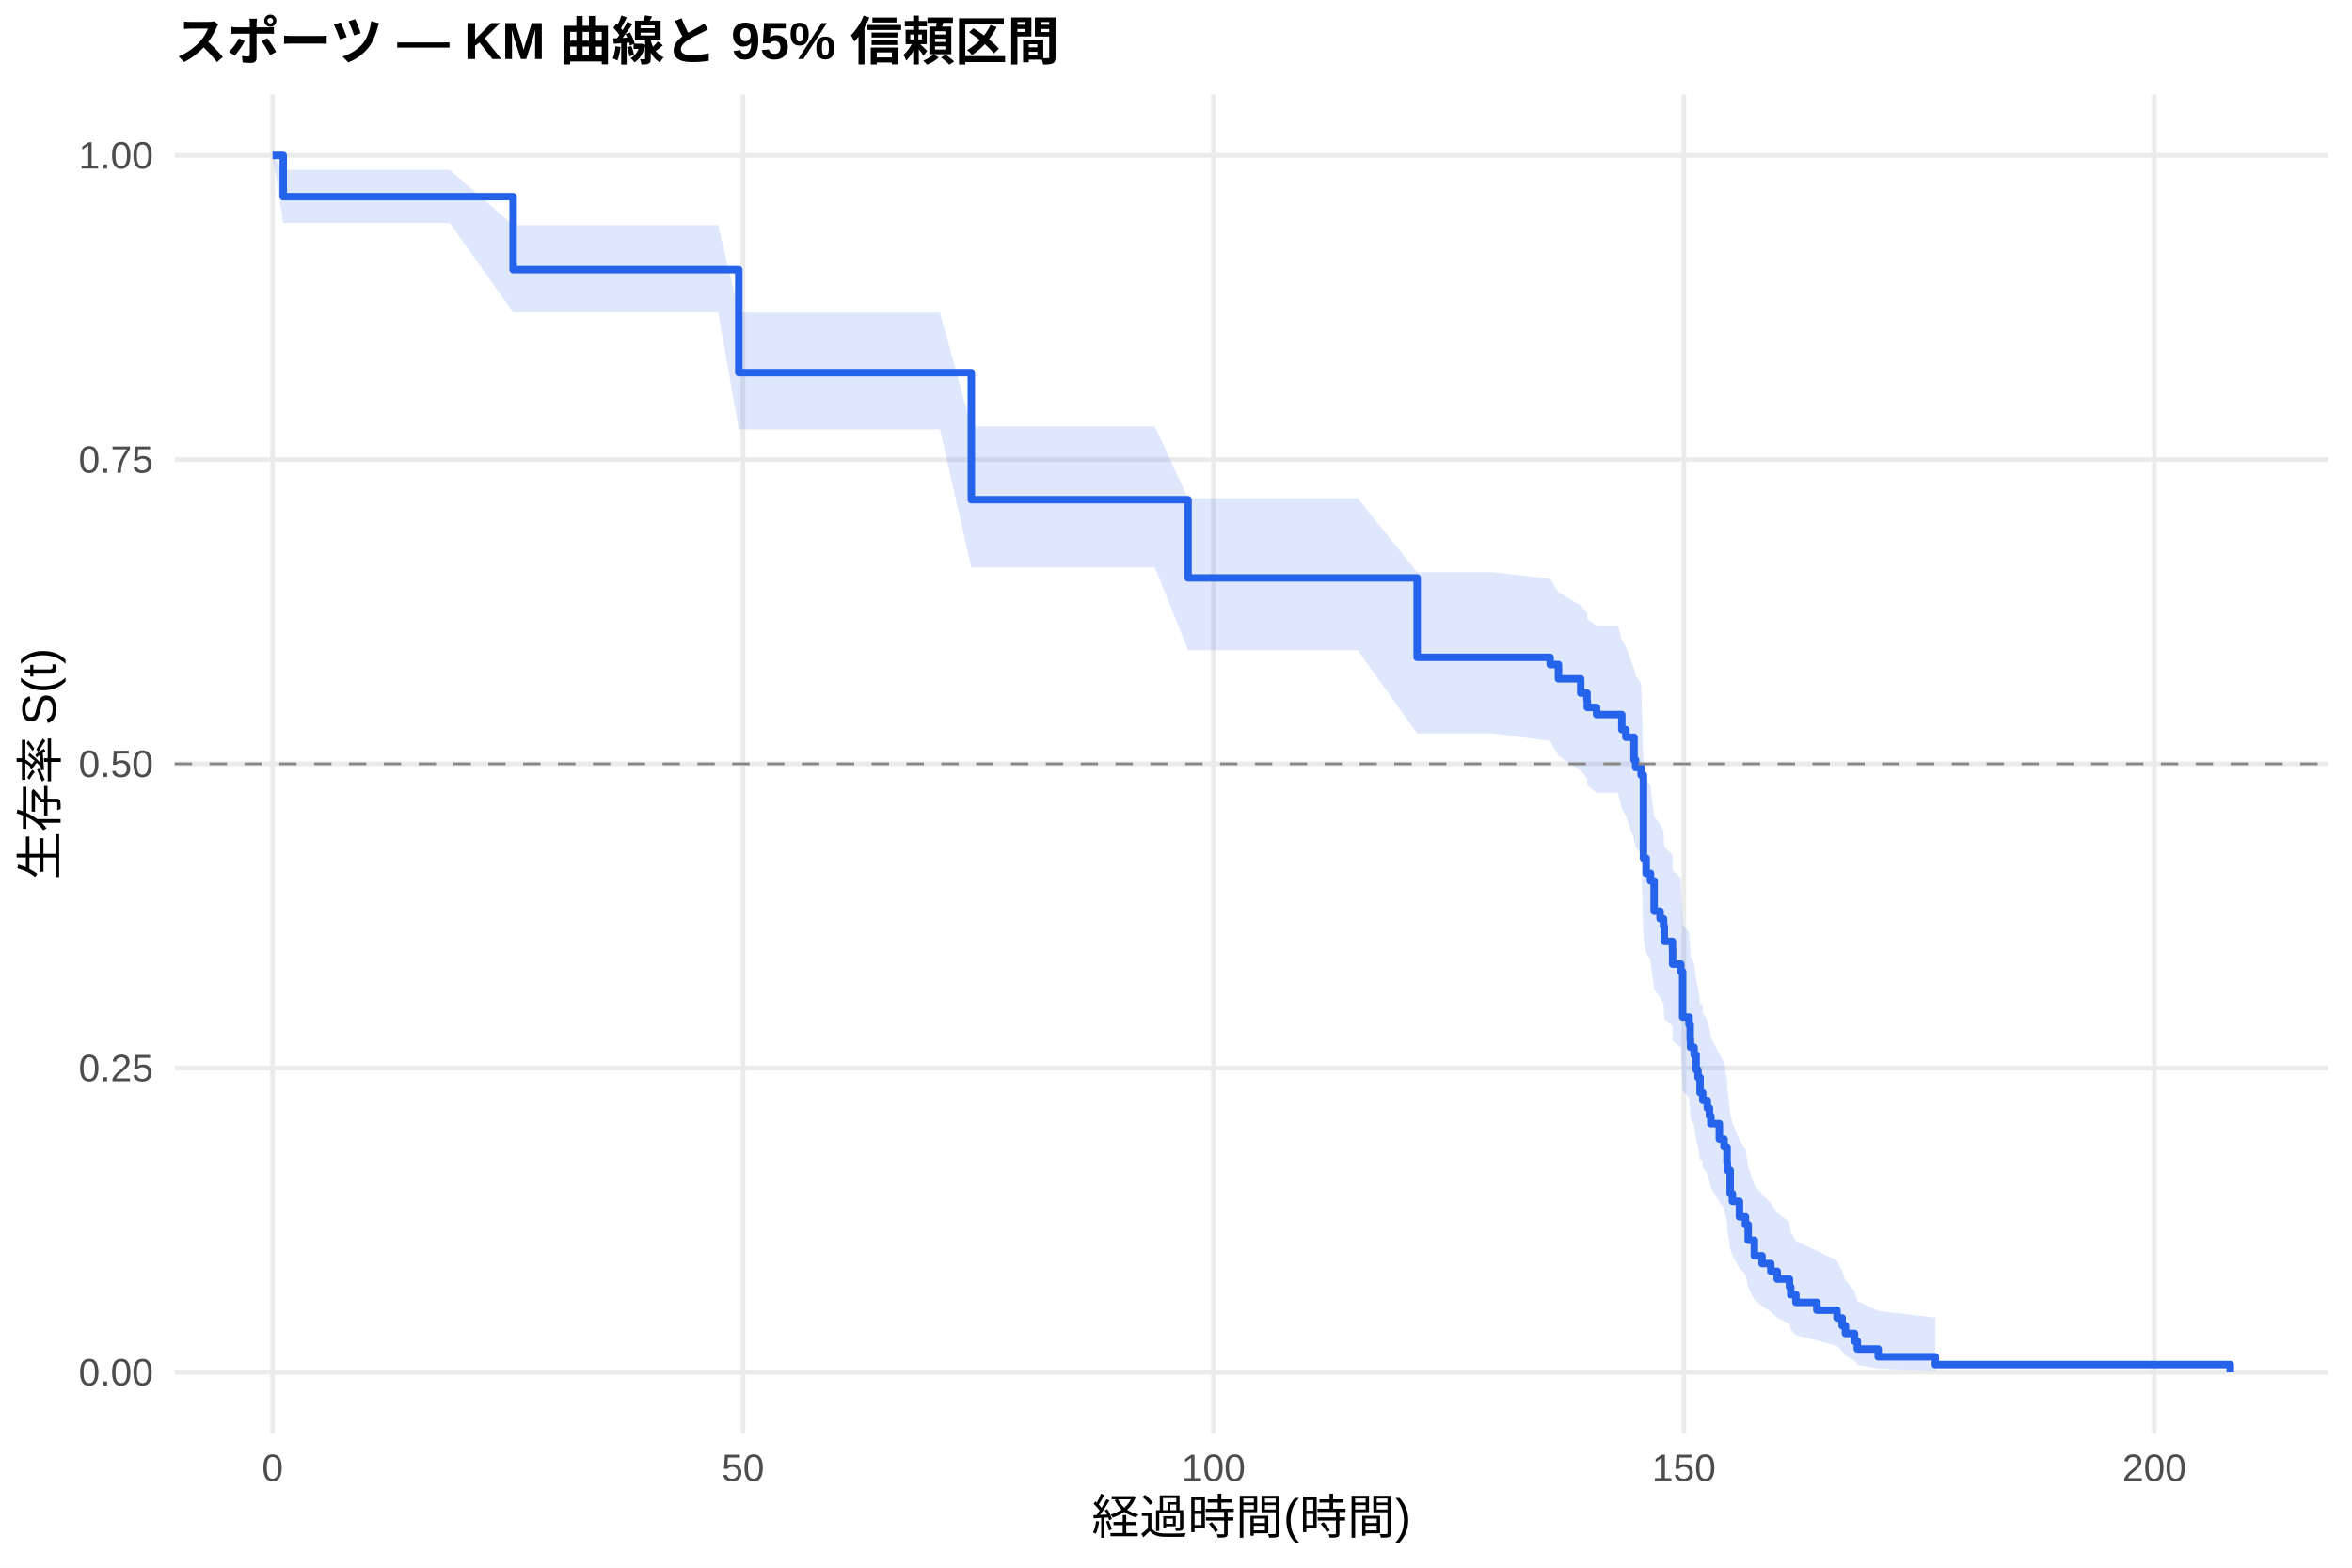
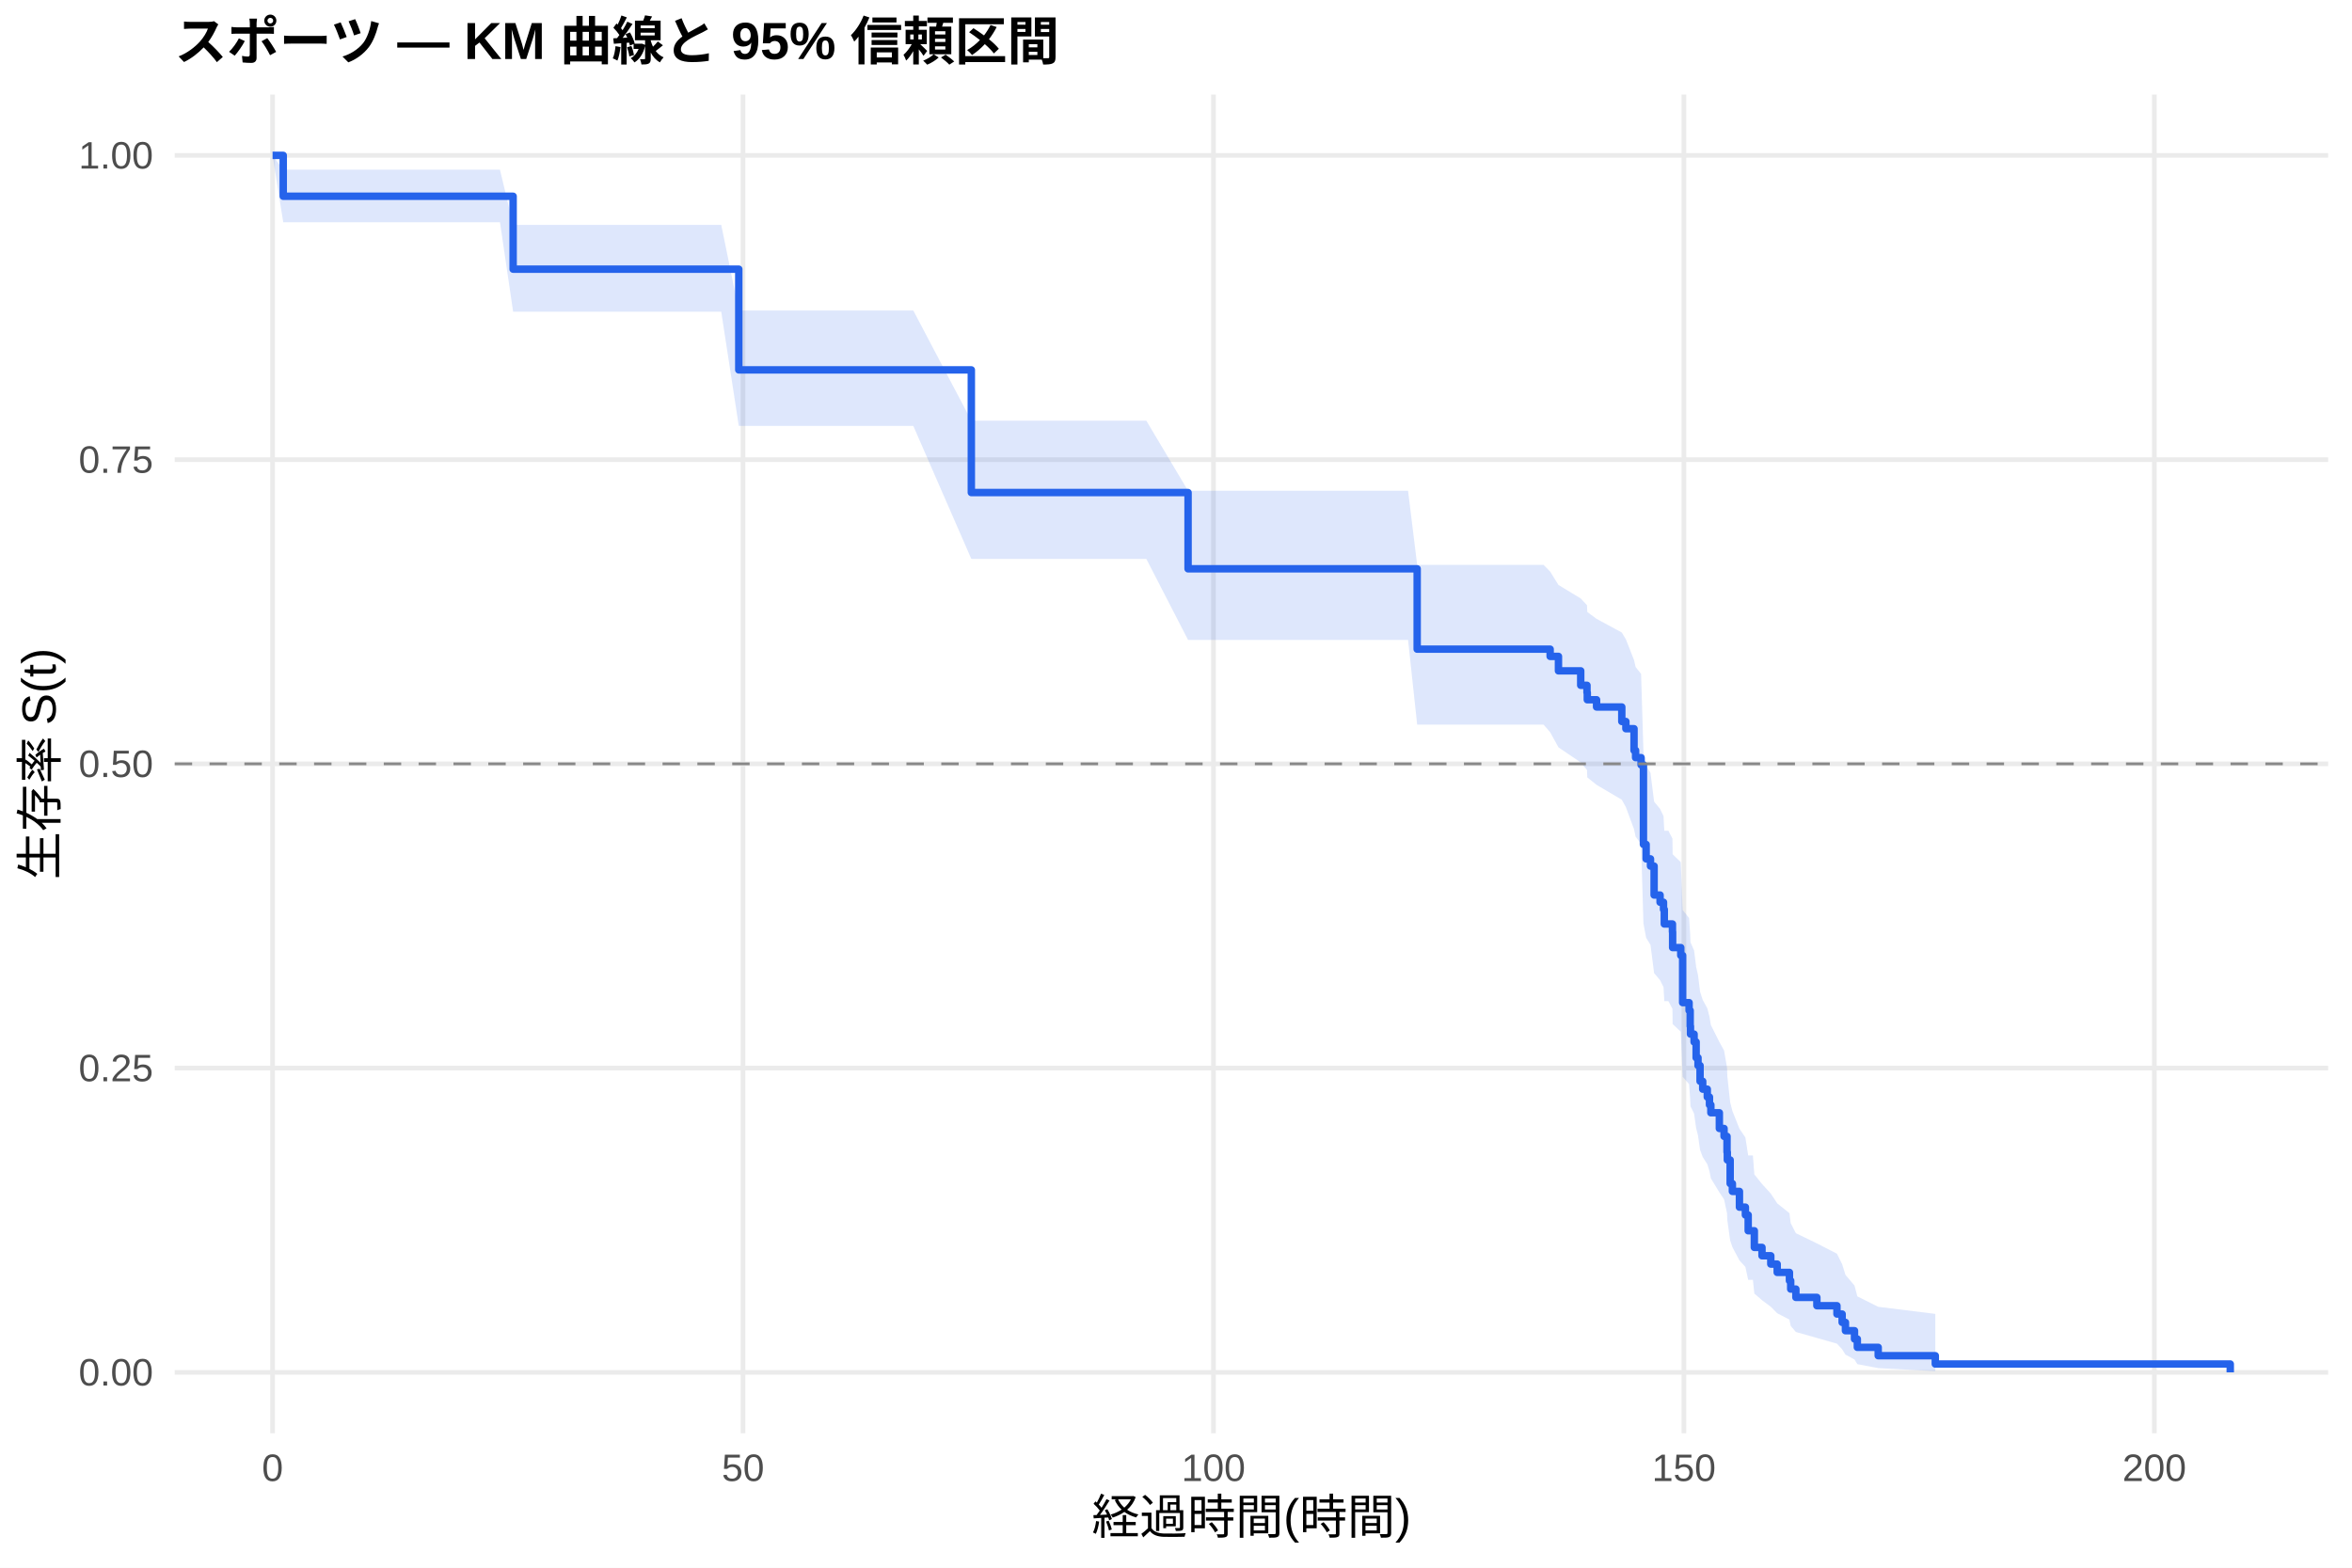
<svg xmlns="http://www.w3.org/2000/svg" width="540.00pt" height="360.00pt" viewBox="0 0 540.00 360.00">
  <g class="svglite">
    <defs>
      <style type="text/css">
    .svglite line, .svglite polyline, .svglite polygon, .svglite path, .svglite rect, .svglite circle {
      fill: none;
      stroke: #000000;
      stroke-linecap: round;
      stroke-linejoin: round;
      stroke-miterlimit: 10.00;
    }
    .svglite text {
      white-space: pre;
    }
    .svglite g.glyphgroup path {
      fill: inherit;
      stroke: none;
    }
  </style>
    </defs>
    <rect width="100%" height="100%" style="stroke: none; fill: #FFFFFF;" />
    <defs>
      <clipPath id="cpMC4wMHw1NDAuMDB8MC4wMHwzNjAuMDA=">
        <rect x="0.00" y="0.00" width="540.00" height="360.00" />
      </clipPath>
    </defs>
    <g clip-path="url(#cpMC4wMHw1NDAuMDB8MC4wMHwzNjAuMDA=)">
      <rect x="0" y="0.00" width="540.00" height="360.00" style="stroke-width: 1.07; stroke: none; fill: #FFFFFF;" />
    </g>
    <defs>
      <clipPath id="cpNDAuMTF8NTM0LjUyfDIxLjcxfDMyOS4xMg==">
        <rect x="40.11" y="21.71" width="494.41" height="307.41" />
      </clipPath>
    </defs>
    <g clip-path="url(#cpNDAuMTF8NTM0LjUyfDIxLjcxfDMyOS4xMg==)">
      <polyline points="40.11,315.14 534.52,315.14 " style="stroke-width: 1.07; stroke: #EBEBEB; stroke-linecap: butt;" />
      <polyline points="40.11,245.28 534.52,245.28 " style="stroke-width: 1.07; stroke: #EBEBEB; stroke-linecap: butt;" />
      <polyline points="40.11,175.41 534.52,175.41 " style="stroke-width: 1.07; stroke: #EBEBEB; stroke-linecap: butt;" />
      <polyline points="40.11,105.55 534.52,105.55 " style="stroke-width: 1.07; stroke: #EBEBEB; stroke-linecap: butt;" />
      <polyline points="40.11,35.68 534.52,35.68 " style="stroke-width: 1.07; stroke: #EBEBEB; stroke-linecap: butt;" />
      <polyline points="62.58,329.12 62.58,21.71 " style="stroke-width: 1.07; stroke: #EBEBEB; stroke-linecap: butt;" />
      <polyline points="170.59,329.12 170.59,21.71 " style="stroke-width: 1.07; stroke: #EBEBEB; stroke-linecap: butt;" />
      <polyline points="278.60,329.12 278.60,21.71 " style="stroke-width: 1.07; stroke: #EBEBEB; stroke-linecap: butt;" />
      <polyline points="386.61,329.12 386.61,21.71 " style="stroke-width: 1.07; stroke: #EBEBEB; stroke-linecap: butt;" />
      <polyline points="494.62,329.12 494.62,21.71 " style="stroke-width: 1.07; stroke: #EBEBEB; stroke-linecap: butt;" />
-       <polygon points="62.58,35.68 65.03,39.01 83.57,39.01 92.72,39.01 103.23,39.01 117.81,51.71 123.68,51.71 143.70,51.71 154.03,51.71 164.90,51.71 169.62,71.77 176.10,71.77 184.31,71.77 198.14,71.77 215.81,71.77 223.01,97.92 228.70,97.92 241.74,97.92 251.64,97.92 265.14,97.92 272.77,114.44 278.89,114.44 291.46,114.44 299.99,114.44 311.73,114.44 325.37,131.40 326.59,131.40 342.83,131.40 355.90,132.92 357.81,135.99 362.92,139.07 364.36,140.61 364.43,142.16 366.56,143.72 371.49,143.72 372.35,146.98 373.29,148.62 375.16,153.56 375.52,155.22 376.78,156.88 377.32,175.43 377.94,178.86 378.94,180.58 379.77,187.50 381.14,189.24 381.93,190.99 382.11,194.50 383.98,196.25 384.02,199.78 385.89,201.56 386.32,212.28 387.80,214.09 388.05,217.71 388.12,219.53 388.95,221.36 389.42,225.02 389.85,226.86 390.32,230.56 390.90,230.56 390.93,232.46 391.98,234.36 392.48,236.27 392.80,238.19 394.75,242.05 395.83,243.99 396.51,247.89 396.58,249.85 397.23,255.80 397.74,257.80 399.36,261.83 400.73,263.86 401.37,267.97 402.78,272.13 404.54,274.23 406.56,276.35 408.03,278.48 410.84,280.64 411.13,282.81 412.32,285.01 417.14,287.24 421.75,289.49 422.94,291.77 423.70,294.09 425.78,296.43 426.43,298.77 431.22,301.03 444.33,302.57 444.33,314.89 431.22,314.24 426.43,313.39 425.78,312.42 423.70,311.36 422.94,310.24 421.75,309.06 417.14,307.84 412.32,306.58 411.13,305.29 410.84,303.98 408.03,302.63 406.56,301.27 404.54,299.89 402.78,298.49 401.37,295.63 400.73,292.72 399.36,291.25 397.74,288.27 397.23,286.76 396.58,282.17 396.51,280.63 395.83,277.51 394.75,275.94 392.80,272.77 392.48,271.18 391.98,269.57 390.93,267.97 390.90,266.35 390.32,266.35 389.85,263.20 389.42,261.62 388.95,258.44 388.12,256.85 388.05,255.24 387.80,252.02 386.32,250.40 385.89,240.59 384.02,238.94 383.98,235.63 382.11,233.96 381.93,230.62 381.14,228.94 379.77,227.26 378.94,220.49 377.94,218.79 377.32,215.37 376.78,196.27 375.52,194.50 375.16,192.74 373.29,187.41 372.35,185.62 371.49,182.04 366.56,182.04 364.43,180.35 364.36,178.66 362.92,176.97 357.81,173.56 355.90,170.15 342.83,168.43 326.59,168.43 325.37,168.43 311.73,149.32 299.99,149.32 291.46,149.32 278.89,149.32 272.77,149.32 265.14,130.27 251.64,130.27 241.74,130.27 228.70,130.27 223.01,130.27 215.81,98.59 198.14,98.59 184.31,98.59 176.10,98.59 169.62,98.59 164.90,71.71 154.03,71.71 143.70,71.71 123.68,71.71 117.81,71.71 103.23,51.20 92.72,51.20 83.57,51.20 65.03,51.20 62.58,35.68 " style="stroke-width: 0.00; stroke: none; stroke-linecap: butt; fill: #2563EB; fill-opacity: 0.15;" />
-       <polyline points="62.58,35.68 65.03,39.01 83.57,39.01 92.72,39.01 103.23,39.01 117.81,51.71 123.68,51.71 143.70,51.71 154.03,51.71 164.90,51.71 169.62,71.77 176.10,71.77 184.31,71.77 198.14,71.77 215.81,71.77 223.01,97.92 228.70,97.92 241.74,97.92 251.64,97.92 265.14,97.92 272.77,114.44 278.89,114.44 291.46,114.44 299.99,114.44 311.73,114.44 325.37,131.40 326.59,131.40 342.83,131.40 355.90,132.92 357.81,135.99 362.92,139.07 364.36,140.61 364.43,142.16 366.56,143.72 371.49,143.72 372.35,146.98 373.29,148.62 375.16,153.56 375.52,155.22 376.78,156.88 377.32,175.43 377.94,178.86 378.94,180.58 379.77,187.50 381.14,189.24 381.93,190.99 382.11,194.50 383.98,196.25 384.02,199.78 385.89,201.56 386.32,212.28 387.80,214.09 388.05,217.71 388.12,219.53 388.95,221.36 389.42,225.02 389.85,226.86 390.32,230.56 390.90,230.56 390.93,232.46 391.98,234.36 392.48,236.27 392.80,238.19 394.75,242.05 395.83,243.99 396.51,247.89 396.58,249.85 397.23,255.80 397.74,257.80 399.36,261.83 400.73,263.86 401.37,267.97 402.78,272.13 404.54,274.23 406.56,276.35 408.03,278.48 410.84,280.64 411.13,282.81 412.32,285.01 417.14,287.24 421.75,289.49 422.94,291.77 423.70,294.09 425.78,296.43 426.43,298.77 431.22,301.03 444.33,302.57 " style="stroke-width: 1.07; stroke: none; stroke-linecap: butt;" />
-       <polyline points="444.33,314.89 431.22,314.24 426.43,313.39 425.78,312.42 423.70,311.36 422.94,310.24 421.75,309.06 417.14,307.84 412.32,306.58 411.13,305.29 410.84,303.98 408.03,302.63 406.56,301.27 404.54,299.89 402.78,298.49 401.37,295.63 400.73,292.72 399.36,291.25 397.74,288.27 397.23,286.76 396.58,282.17 396.51,280.63 395.83,277.51 394.75,275.94 392.80,272.77 392.48,271.18 391.98,269.57 390.93,267.97 390.90,266.35 390.32,266.35 389.85,263.20 389.42,261.62 388.95,258.44 388.12,256.85 388.05,255.24 387.80,252.02 386.32,250.40 385.89,240.59 384.02,238.94 383.98,235.63 382.11,233.96 381.93,230.62 381.14,228.94 379.77,227.26 378.94,220.49 377.94,218.79 377.32,215.37 376.78,196.27 375.52,194.50 375.16,192.74 373.29,187.41 372.35,185.62 371.49,182.04 366.56,182.04 364.43,180.35 364.36,178.66 362.92,176.97 357.81,173.56 355.90,170.15 342.83,168.43 326.59,168.43 325.37,168.43 311.73,149.32 299.99,149.32 291.46,149.32 278.89,149.32 272.77,149.32 265.14,130.27 251.64,130.27 241.74,130.27 228.70,130.27 223.01,130.27 215.81,98.59 198.14,98.59 184.31,98.59 176.10,98.59 169.62,98.59 164.90,71.71 154.03,71.71 143.70,71.71 123.68,71.71 117.81,71.71 103.23,51.20 92.72,51.20 83.57,51.20 65.03,51.20 62.58,35.68 " style="stroke-width: 1.07; stroke: none; stroke-linecap: butt;" />
-       <polyline points="62.58,35.68 65.03,35.68 65.03,45.17 83.57,45.17 83.57,45.17 92.72,45.17 92.72,45.17 103.23,45.17 103.23,45.17 117.81,45.17 117.81,61.91 123.68,61.91 123.68,61.91 143.70,61.91 143.70,61.91 154.03,61.91 154.03,61.91 164.90,61.91 164.90,61.91 169.62,61.91 169.62,85.57 176.10,85.57 176.10,85.57 184.31,85.57 184.31,85.57 198.14,85.57 198.14,85.57 215.81,85.57 215.81,85.57 223.01,85.57 223.01,114.75 228.70,114.75 228.70,114.75 241.74,114.75 241.74,114.75 251.64,114.75 251.64,114.75 265.14,114.75 265.14,114.75 272.77,114.75 272.77,132.71 278.89,132.71 278.89,132.71 291.46,132.71 291.46,132.71 299.99,132.71 299.99,132.71 311.73,132.71 311.73,132.71 325.37,132.71 325.37,150.95 326.59,150.95 326.59,150.95 342.83,150.95 342.83,150.95 355.90,150.95 355.90,152.60 357.81,152.60 357.81,155.88 362.92,155.88 362.92,159.16 364.36,159.16 364.36,160.81 364.43,160.81 364.43,162.45 366.56,162.45 366.56,164.09 371.49,164.09 371.49,164.09 372.35,164.09 372.35,167.56 373.29,167.56 373.29,169.30 375.16,169.30 375.16,174.51 375.52,174.51 375.52,176.24 376.78,176.24 376.78,177.98 377.32,177.98 377.32,197.08 377.94,197.08 377.94,200.55 378.94,200.55 378.94,202.29 379.77,202.29 379.77,209.23 381.14,209.23 381.14,210.97 381.93,210.97 381.93,212.70 382.11,212.70 382.11,216.18 383.98,216.18 383.98,217.91 384.02,217.91 384.02,221.39 385.89,221.39 385.89,223.12 386.32,223.12 386.32,233.54 387.80,233.54 387.80,235.28 388.05,235.28 388.05,238.75 388.12,238.75 388.12,240.48 388.95,240.48 388.95,242.22 389.42,242.22 389.42,245.69 389.85,245.69 389.85,247.43 390.32,247.43 390.32,250.90 390.90,250.90 390.90,250.90 390.93,250.90 390.93,252.69 391.98,252.69 391.98,254.47 392.48,254.47 392.48,256.26 392.80,256.26 392.80,258.04 394.75,258.04 394.75,261.61 395.83,261.61 395.83,263.39 396.51,263.39 396.51,266.96 396.58,266.96 396.58,268.75 397.23,268.75 397.23,274.10 397.74,274.10 397.74,275.88 399.36,275.88 399.36,279.45 400.73,279.45 400.73,281.24 401.37,281.24 401.37,284.81 402.78,284.81 402.78,288.38 404.54,288.38 404.54,290.16 406.56,290.16 406.56,291.94 408.03,291.94 408.03,293.73 410.84,293.73 410.84,295.51 411.13,295.51 411.13,297.30 412.32,297.30 412.32,299.08 417.14,299.08 417.14,300.87 421.75,300.87 421.75,302.65 422.94,302.65 422.94,304.44 423.70,304.44 423.70,306.22 425.78,306.22 425.78,308.00 426.43,308.00 426.43,309.79 431.22,309.79 431.22,311.57 444.33,311.57 444.33,313.36 512.05,313.36 512.05,315.14 " style="stroke-width: 1.71; stroke: #2563EB; stroke-linecap: butt;" />
+       <polygon points="62.58,35.68 65.03,38.97 74.14,38.97 95.13,38.97 104.27,38.97 114.79,38.97 117.81,51.64 135.24,51.64 155.26,51.64 165.59,51.64 169.62,71.31 176.46,71.31 187.66,71.31 195.87,71.31 209.69,71.31 223.01,96.61 227.37,96.61 240.26,96.61 253.29,96.61 263.19,96.61 272.77,112.70 276.69,112.70 290.45,112.70 303.01,112.70 311.55,112.70 323.28,112.70 325.37,129.72 338.15,129.72 354.39,129.72 355.90,131.25 357.81,134.33 362.92,137.43 364.36,138.98 364.43,140.54 366.56,142.11 372.35,145.25 373.29,146.82 375.16,151.57 375.52,153.16 376.78,154.76 377.32,172.54 377.94,175.82 378.94,177.47 379.77,184.09 381.14,185.75 381.93,187.42 382.11,190.77 383.05,190.77 383.98,192.56 384.02,196.17 385.89,197.98 386.32,208.96 387.80,210.81 388.05,214.52 388.12,216.39 388.95,218.26 389.42,222.02 389.85,223.91 390.32,227.71 390.93,229.62 391.98,231.54 392.48,233.46 392.80,235.39 394.75,239.27 395.83,241.23 396.51,245.15 396.58,247.13 397.23,253.11 397.74,255.12 399.36,259.18 400.73,261.22 401.37,265.34 402.45,265.34 402.78,269.68 404.54,271.88 406.56,274.10 408.03,276.33 410.84,278.59 411.13,280.88 412.32,283.19 417.14,285.53 421.75,287.90 422.94,290.31 423.70,292.75 425.78,295.22 426.43,297.70 431.22,300.09 444.33,301.72 444.33,314.87 431.22,314.17 426.43,313.26 425.78,312.20 423.70,311.06 422.94,309.84 421.75,308.56 417.14,307.24 412.32,305.87 411.13,304.47 410.84,303.03 408.03,301.57 406.56,300.08 404.54,298.57 402.78,297.04 402.45,293.91 401.37,293.91 400.73,290.94 399.36,289.43 397.74,286.38 397.23,284.84 396.58,280.17 396.51,278.59 395.83,275.41 394.75,273.81 392.80,270.58 392.48,268.96 391.98,267.33 390.93,265.69 390.32,264.05 389.85,260.74 389.42,259.07 388.95,255.73 388.12,254.04 388.05,252.36 387.80,248.96 386.32,247.26 385.89,236.91 384.02,235.16 383.98,231.66 383.05,229.90 382.11,229.90 381.93,226.69 381.14,225.08 379.77,223.47 378.94,216.98 377.94,215.35 377.32,212.07 376.78,193.80 375.52,192.12 375.16,190.43 373.29,185.35 372.35,183.65 366.56,180.23 364.43,178.52 364.36,176.80 362.92,175.08 357.81,171.62 355.90,168.14 354.39,166.40 338.15,166.40 325.37,166.40 323.28,146.95 311.55,146.95 303.01,146.95 290.45,146.95 276.69,146.95 272.77,146.95 263.19,128.35 253.29,128.35 240.26,128.35 227.37,128.35 223.01,128.35 209.69,97.81 195.87,97.81 187.66,97.81 176.46,97.81 169.62,97.81 165.59,71.58 155.26,71.58 135.24,71.58 117.81,71.58 114.79,51.03 104.27,51.03 95.13,51.03 74.14,51.03 65.03,51.03 62.58,35.68 " style="stroke-width: 0.00; stroke: none; stroke-linecap: butt; fill: #2563EB; fill-opacity: 0.15;" />
+       <polyline points="62.58,35.68 65.03,38.97 74.14,38.97 95.13,38.97 104.27,38.97 114.79,38.97 117.81,51.64 135.24,51.64 155.26,51.64 165.59,51.64 169.62,71.31 176.46,71.31 187.66,71.31 195.87,71.31 209.69,71.31 223.01,96.61 227.37,96.61 240.26,96.61 253.29,96.61 263.19,96.61 272.77,112.70 276.69,112.70 290.45,112.70 303.01,112.70 311.55,112.70 323.28,112.70 325.37,129.72 338.15,129.72 354.39,129.72 355.90,131.25 357.81,134.33 362.92,137.43 364.36,138.98 364.43,140.54 366.56,142.11 372.35,145.25 373.29,146.82 375.16,151.57 375.52,153.16 376.78,154.76 377.32,172.54 377.94,175.82 378.94,177.47 379.77,184.09 381.14,185.75 381.93,187.42 382.11,190.77 383.05,190.77 383.98,192.56 384.02,196.17 385.89,197.98 386.32,208.96 387.80,210.81 388.05,214.52 388.12,216.39 388.95,218.26 389.42,222.02 389.85,223.91 390.32,227.71 390.93,229.62 391.98,231.54 392.48,233.46 392.80,235.39 394.75,239.27 395.83,241.23 396.51,245.15 396.58,247.13 397.23,253.11 397.74,255.12 399.36,259.18 400.73,261.22 401.37,265.34 402.45,265.34 402.78,269.68 404.54,271.88 406.56,274.10 408.03,276.33 410.84,278.59 411.13,280.88 412.32,283.19 417.14,285.53 421.75,287.90 422.94,290.31 423.70,292.75 425.78,295.22 426.43,297.70 431.22,300.09 444.33,301.72 " style="stroke-width: 1.07; stroke: none; stroke-linecap: butt;" />
+       <polyline points="444.33,314.87 431.22,314.17 426.43,313.26 425.78,312.20 423.70,311.06 422.94,309.84 421.75,308.56 417.14,307.24 412.32,305.87 411.13,304.47 410.84,303.03 408.03,301.57 406.56,300.08 404.54,298.57 402.78,297.04 402.45,293.91 401.37,293.91 400.73,290.94 399.36,289.43 397.74,286.38 397.23,284.84 396.58,280.17 396.51,278.59 395.83,275.41 394.75,273.81 392.80,270.58 392.48,268.96 391.98,267.33 390.93,265.69 390.32,264.05 389.85,260.74 389.42,259.07 388.95,255.73 388.12,254.04 388.05,252.36 387.80,248.96 386.32,247.26 385.89,236.91 384.02,235.16 383.98,231.66 383.05,229.90 382.11,229.90 381.93,226.69 381.14,225.08 379.77,223.47 378.94,216.98 377.94,215.35 377.32,212.07 376.78,193.80 375.52,192.12 375.16,190.43 373.29,185.35 372.35,183.65 366.56,180.23 364.43,178.52 364.36,176.80 362.92,175.08 357.81,171.62 355.90,168.14 354.39,166.40 338.15,166.40 325.37,166.40 323.28,146.95 311.55,146.95 303.01,146.95 290.45,146.95 276.69,146.95 272.77,146.95 263.19,128.35 253.29,128.35 240.26,128.35 227.37,128.35 223.01,128.35 209.69,97.81 195.87,97.81 187.66,97.81 176.46,97.81 169.62,97.81 165.59,71.58 155.26,71.58 135.24,71.58 117.81,71.58 114.79,51.03 104.27,51.03 95.13,51.03 74.14,51.03 65.03,51.03 62.58,35.68 " style="stroke-width: 1.07; stroke: none; stroke-linecap: butt;" />
+       <polyline points="62.58,35.68 65.03,35.68 65.03,45.07 74.14,45.07 74.14,45.07 95.13,45.07 95.13,45.07 104.27,45.07 104.27,45.07 114.79,45.07 114.79,45.07 117.81,45.07 117.81,61.81 135.24,61.81 135.24,61.81 155.26,61.81 155.26,61.81 165.59,61.81 165.59,61.81 169.62,61.81 169.62,84.94 176.46,84.94 176.46,84.94 187.66,84.94 187.66,84.94 195.87,84.94 195.87,84.94 209.69,84.94 209.69,84.94 223.01,84.94 223.01,113.11 227.37,113.11 227.37,113.11 240.26,113.11 240.26,113.11 253.29,113.11 253.29,113.11 263.19,113.11 263.19,113.11 272.77,113.11 272.77,130.62 276.69,130.62 276.69,130.62 290.45,130.62 290.45,130.62 303.01,130.62 303.01,130.62 311.55,130.62 311.55,130.62 323.28,130.62 323.28,130.62 325.37,130.62 325.37,149.07 338.15,149.07 338.15,149.07 354.39,149.07 354.39,149.07 355.90,149.07 355.90,150.73 357.81,150.73 357.81,154.05 362.92,154.05 362.92,157.37 364.36,157.37 364.36,159.03 364.43,159.03 364.43,160.69 366.56,160.69 366.56,162.35 372.35,162.35 372.35,165.68 373.29,165.68 373.29,167.34 375.16,167.34 375.16,172.32 375.52,172.32 375.52,173.98 376.78,173.98 376.78,175.64 377.32,175.64 377.32,193.91 377.94,193.91 377.94,197.23 378.94,197.23 378.94,198.89 379.77,198.89 379.77,205.53 381.14,205.53 381.14,207.19 381.93,207.19 381.93,208.85 382.11,208.85 382.11,212.18 383.05,212.18 383.05,212.18 383.98,212.18 383.98,213.98 384.02,213.98 384.02,217.60 385.89,217.60 385.89,219.40 386.32,219.40 386.32,230.24 387.80,230.24 387.80,232.05 388.05,232.05 388.05,235.66 388.12,235.66 388.12,237.47 388.95,237.47 388.95,239.27 389.42,239.27 389.42,242.89 389.85,242.89 389.85,244.69 390.32,244.69 390.32,248.30 390.93,248.30 390.93,250.11 391.98,250.11 391.98,251.92 392.48,251.92 392.48,253.72 392.80,253.72 392.80,255.53 394.75,255.53 394.75,259.14 395.83,259.14 395.83,260.95 396.51,260.95 396.51,264.56 396.58,264.56 396.58,266.37 397.23,266.37 397.23,271.79 397.74,271.79 397.74,273.59 399.36,273.59 399.36,277.21 400.73,277.21 400.73,279.01 401.37,279.01 401.37,282.63 402.45,282.63 402.45,282.63 402.78,282.63 402.78,286.45 404.54,286.45 404.54,288.37 406.56,288.37 406.56,290.28 408.03,290.28 408.03,292.19 410.84,292.19 410.84,294.10 411.13,294.10 411.13,296.02 412.32,296.02 412.32,297.93 417.14,297.93 417.14,299.84 421.75,299.84 421.75,301.75 422.94,301.75 422.94,303.67 423.70,303.67 423.70,305.58 425.78,305.58 425.78,307.49 426.43,307.49 426.43,309.40 431.22,309.40 431.22,311.32 444.33,311.32 444.33,313.23 512.05,313.23 512.05,315.14 " style="stroke-width: 1.71; stroke: #2563EB; stroke-linecap: butt;" />
      <line x1="40.11" y1="175.41" x2="534.52" y2="175.41" style="stroke-width: 0.64; stroke: #888888; stroke-dasharray: 4.00,4.00; stroke-linecap: butt;" />
    </g>
    <g clip-path="url(#cpMC4wMHw1NDAuMDB8MC4wMHwzNjAuMDA=)">
      <text x="35.18" y="318.17" text-anchor="end" style="font-size: 8.80px;fill: #4D4D4D; font-family: &quot;Liberation Sans&quot;;" textLength="17.11px" lengthAdjust="spacingAndGlyphs">0.00</text>
      <text x="35.18" y="248.30" text-anchor="end" style="font-size: 8.80px;fill: #4D4D4D; font-family: &quot;Liberation Sans&quot;;" textLength="17.11px" lengthAdjust="spacingAndGlyphs">0.25</text>
      <text x="35.18" y="178.44" text-anchor="end" style="font-size: 8.80px;fill: #4D4D4D; font-family: &quot;Liberation Sans&quot;;" textLength="17.11px" lengthAdjust="spacingAndGlyphs">0.50</text>
      <text x="35.18" y="108.57" text-anchor="end" style="font-size: 8.80px;fill: #4D4D4D; font-family: &quot;Liberation Sans&quot;;" textLength="17.11px" lengthAdjust="spacingAndGlyphs">0.75</text>
      <text x="35.18" y="38.71" text-anchor="end" style="font-size: 8.80px;fill: #4D4D4D; font-family: &quot;Liberation Sans&quot;;" textLength="17.11px" lengthAdjust="spacingAndGlyphs">1.00</text>
      <text x="62.58" y="340.10" text-anchor="middle" style="font-size: 8.80px;fill: #4D4D4D; font-family: &quot;Liberation Sans&quot;;" textLength="4.89px" lengthAdjust="spacingAndGlyphs">0</text>
      <text x="170.59" y="340.10" text-anchor="middle" style="font-size: 8.80px;fill: #4D4D4D; font-family: &quot;Liberation Sans&quot;;" textLength="9.78px" lengthAdjust="spacingAndGlyphs">50</text>
      <text x="278.60" y="340.10" text-anchor="middle" style="font-size: 8.80px;fill: #4D4D4D; font-family: &quot;Liberation Sans&quot;;" textLength="14.67px" lengthAdjust="spacingAndGlyphs">100</text>
      <text x="386.61" y="340.10" text-anchor="middle" style="font-size: 8.80px;fill: #4D4D4D; font-family: &quot;Liberation Sans&quot;;" textLength="14.67px" lengthAdjust="spacingAndGlyphs">150</text>
      <text x="494.62" y="340.10" text-anchor="middle" style="font-size: 8.80px;fill: #4D4D4D; font-family: &quot;Liberation Sans&quot;;" textLength="14.67px" lengthAdjust="spacingAndGlyphs">200</text>
      <text x="287.32" y="352.24" text-anchor="middle" style="font-size: 11.00px; font-family: &quot;Liberation Sans&quot;;" textLength="73.31px" lengthAdjust="spacingAndGlyphs">経過時間(時間)</text>
      <text transform="translate(13.05,175.41) rotate(-90)" text-anchor="middle" style="font-size: 11.00px; font-family: &quot;Liberation Sans&quot;;" textLength="53.78px" lengthAdjust="spacingAndGlyphs">生存率 S(t)</text>
      <text x="40.11" y="13.74" style="font-size: 12.00px; font-weight: bold; font-family: &quot;Liberation Sans&quot;;" textLength="203.33px" lengthAdjust="spacingAndGlyphs">スポーツ — KM 曲線と 95% 信頼区間</text>
    </g>
  </g>
</svg>
